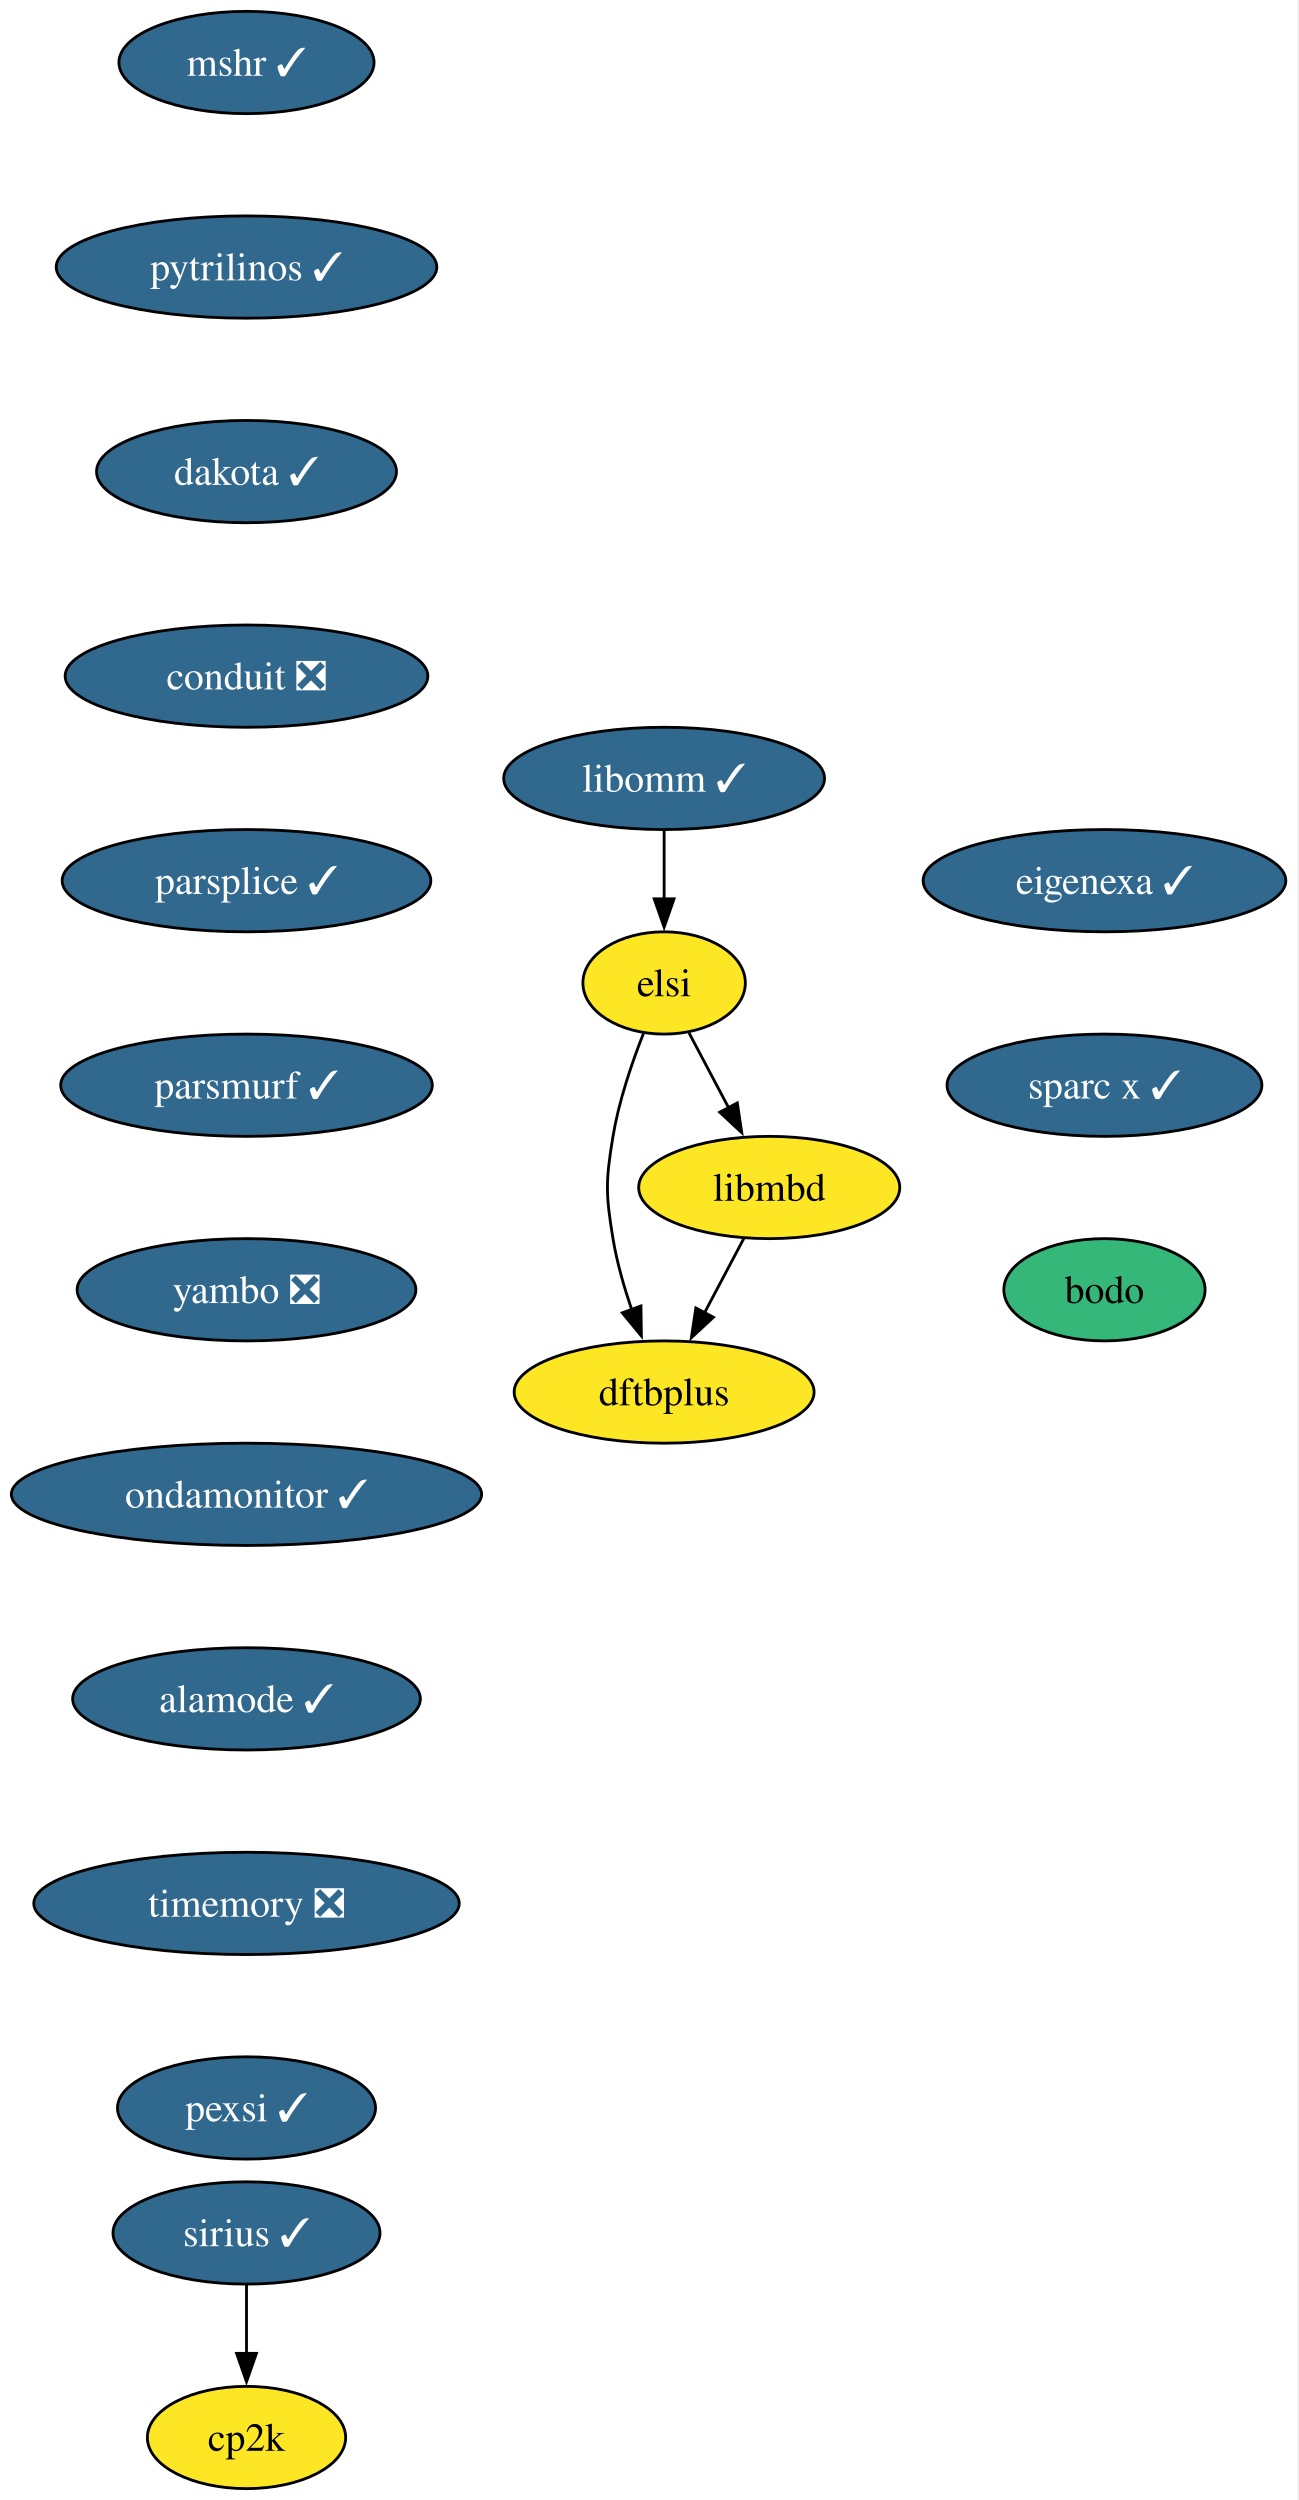
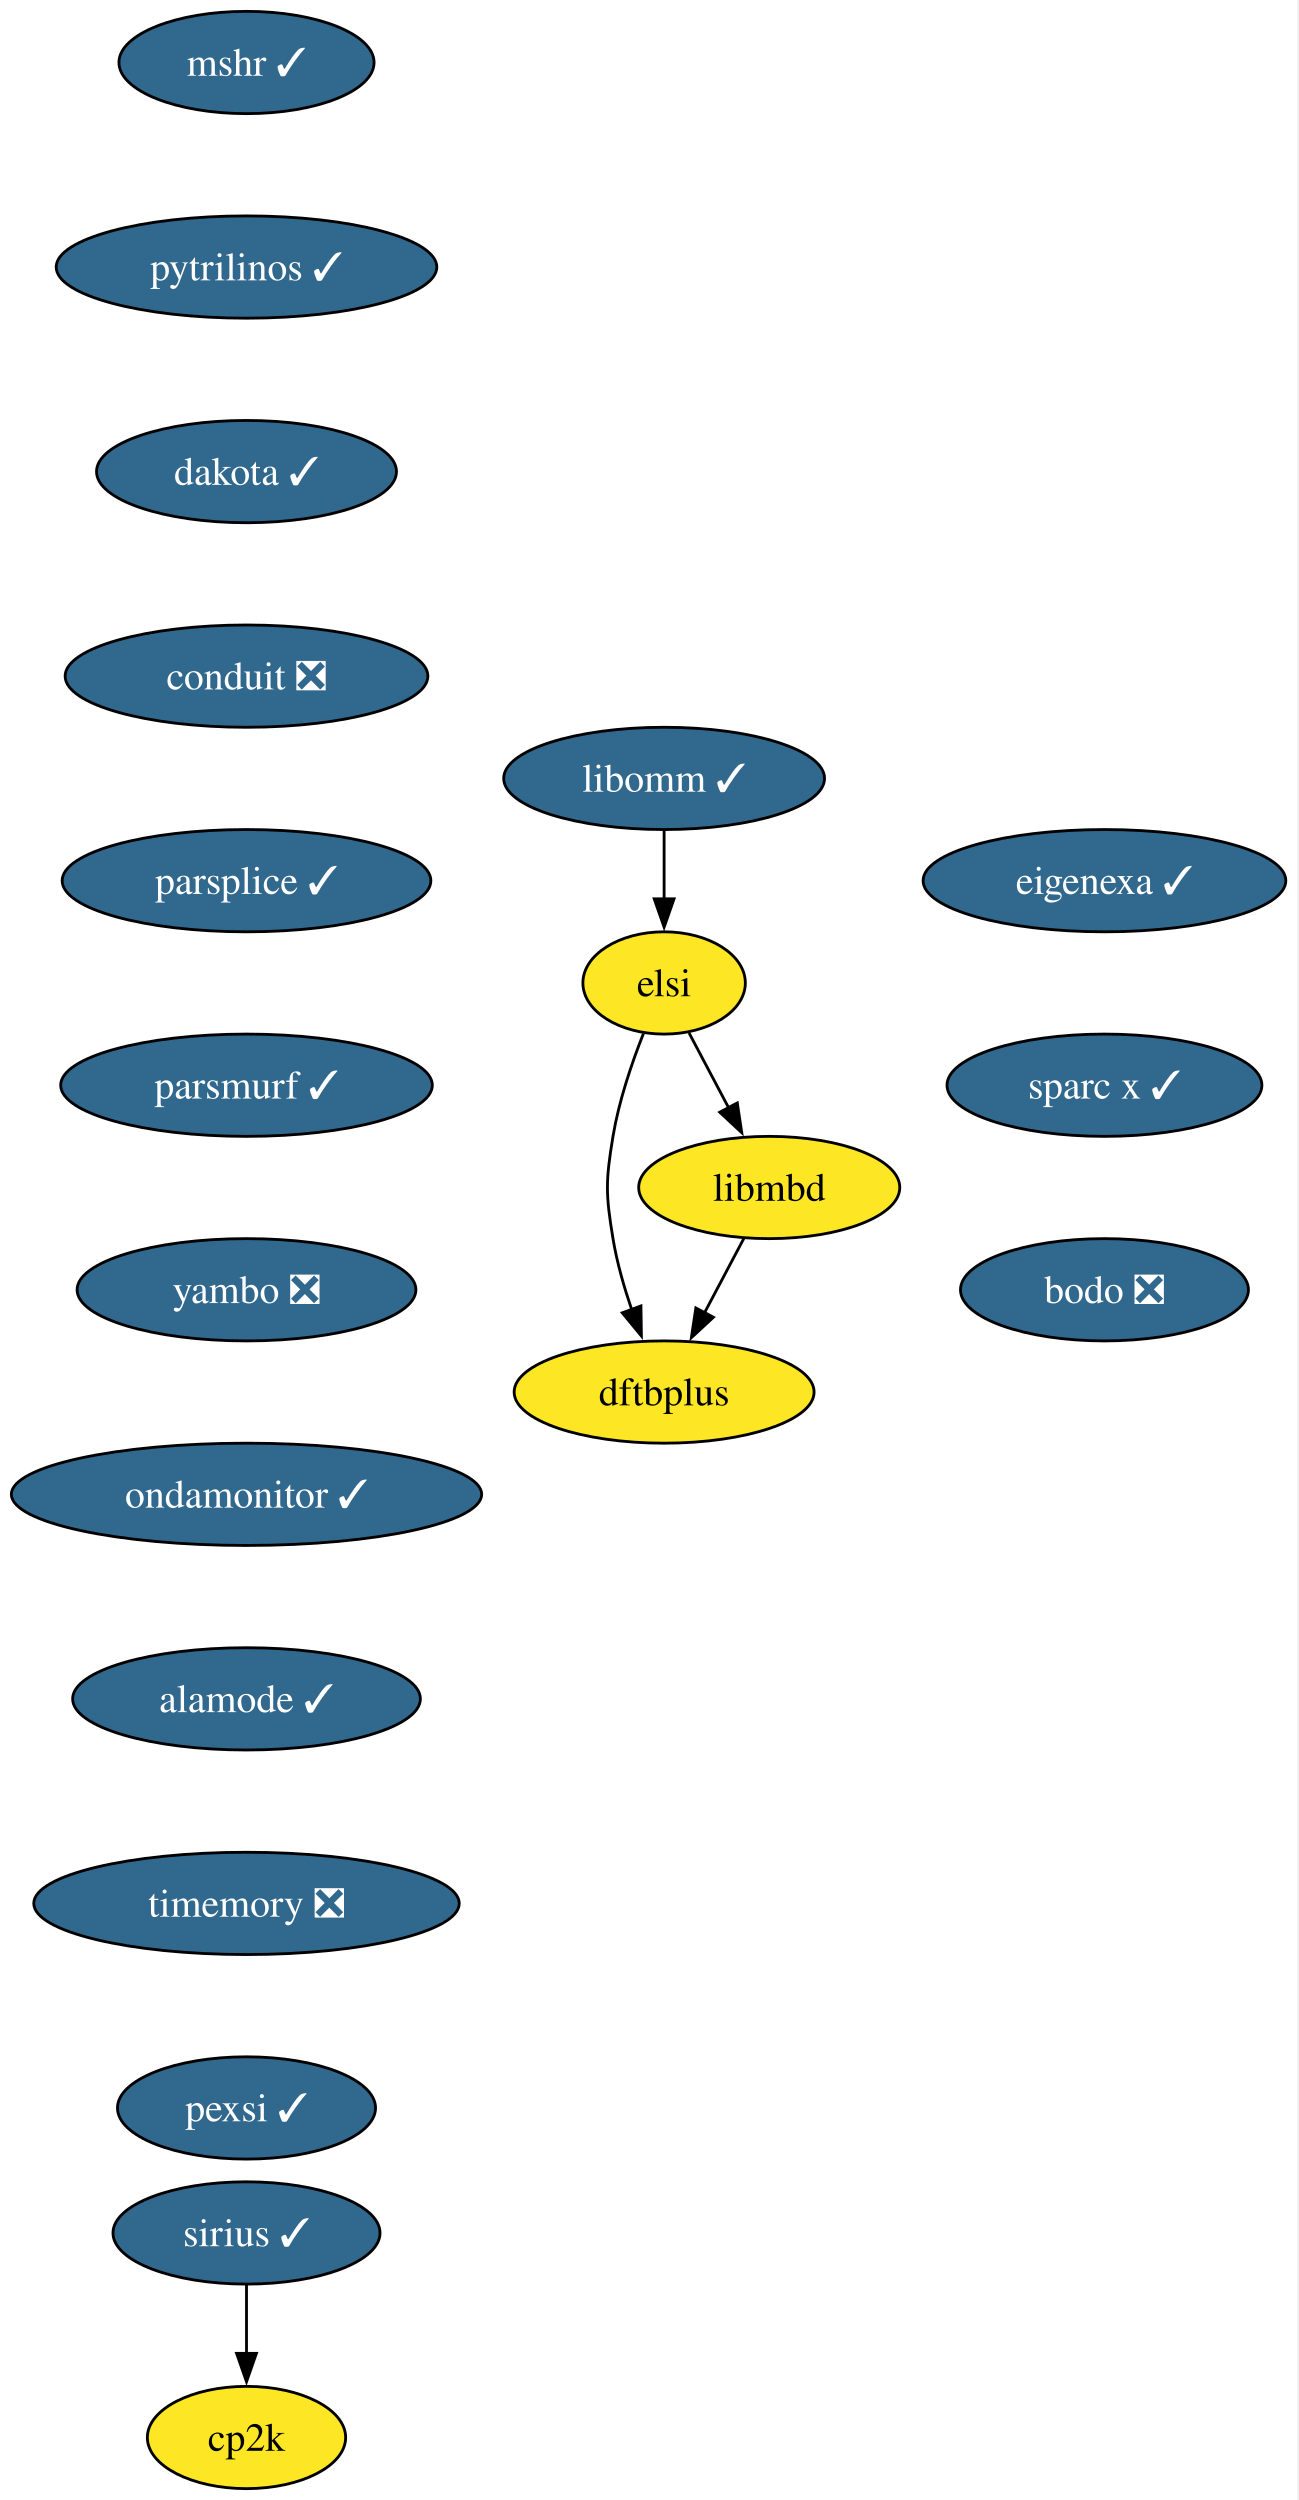
<svg xmlns="http://www.w3.org/2000/svg" xmlns:xlink="http://www.w3.org/1999/xlink" width="457pt" height="880pt" viewBox="0.00 0.00 457.00 880.00">
  <g id="graph0" class="graph" transform="scale(1 1) rotate(0) translate(4 876)">
    <polygon fill="white" stroke="none" points="-4,4 -4,-876 452.61,-876 452.61,4 -4,4" />
    <g id="node1" class="node">
      <g id="a_node1">
        <a xlink:href="https://github.com/conda-forge/mshr-feedstock/pull/37" xlink:title="mshr ✓">
          <ellipse fill="#31688e" stroke="black" cx="82.77" cy="-854" rx="44.9" ry="18" />
          <text xml:space="preserve" text-anchor="middle" x="82.77" y="-849.33" font-family="Times,serif" font-size="14.00" fill="white">mshr ✓</text>
        </a>
      </g>
    </g>
    <g id="node2" class="node">
      <g id="a_node2">
        <a xlink:href="https://github.com/conda-forge/pytrilinos-feedstock/pull/56" xlink:title="pytrilinos ✓">
          <ellipse fill="#31688e" stroke="black" cx="82.77" cy="-782" rx="66.99" ry="18" />
          <text xml:space="preserve" text-anchor="middle" x="82.77" y="-777.33" font-family="Times,serif" font-size="14.00" fill="white">pytrilinos ✓</text>
        </a>
      </g>
    </g>
    <g id="node3" class="node">
      <g id="a_node3">
        <a xlink:href="https://github.com/conda-forge/dakota-feedstock/pull/49" xlink:title="dakota ✓">
          <ellipse fill="#31688e" stroke="black" cx="82.77" cy="-710" rx="52.79" ry="18" />
          <text xml:space="preserve" text-anchor="middle" x="82.77" y="-705.33" font-family="Times,serif" font-size="14.00" fill="white">dakota ✓</text>
        </a>
      </g>
    </g>
    <g id="node4" class="node">
      <g id="a_node4">
        <a xlink:href="https://github.com/conda-forge/conduit-feedstock/pull/56" xlink:title="conduit ❎">
          <ellipse fill="#31688e" stroke="black" cx="82.77" cy="-638" rx="63.84" ry="18" />
          <text xml:space="preserve" text-anchor="middle" x="82.77" y="-633.33" font-family="Times,serif" font-size="14.00" fill="white">conduit ❎</text>
        </a>
      </g>
    </g>
    <g id="node6" class="node">
      <g id="a_node6">
        <a xlink:href="https://github.com/conda-forge/parsplice-feedstock/pull/13" xlink:title="parsplice ✓">
          <ellipse fill="#31688e" stroke="black" cx="82.77" cy="-566" rx="64.89" ry="18" />
          <text xml:space="preserve" text-anchor="middle" x="82.77" y="-561.33" font-family="Times,serif" font-size="14.00" fill="white">parsplice ✓</text>
        </a>
      </g>
    </g>
    <g id="node5" class="node">
      <g id="a_node5">
        <a xlink:href="https://github.com/conda-forge/cp2k-feedstock" xlink:title="cp2k">
          <ellipse fill="#fde725" stroke="black" cx="82.77" cy="-18" rx="34.9" ry="18" />
          <text xml:space="preserve" text-anchor="middle" x="82.77" y="-13.32" font-family="Times,serif" font-size="14.00">cp2k</text>
        </a>
      </g>
    </g>
    <g id="node7" class="node">
      <g id="a_node7">
        <a xlink:href="https://github.com/conda-forge/parsmurf-feedstock/pull/4" xlink:title="parsmurf ✓">
          <ellipse fill="#31688e" stroke="black" cx="82.77" cy="-494" rx="65.41" ry="18" />
          <text xml:space="preserve" text-anchor="middle" x="82.77" y="-489.32" font-family="Times,serif" font-size="14.00" fill="white">parsmurf ✓</text>
        </a>
      </g>
    </g>
    <g id="node10" class="node">
      <g id="a_node10">
        <a xlink:href="https://github.com/conda-forge/yambo-feedstock/pull/47" xlink:title="yambo ❎">
          <ellipse fill="#31688e" stroke="black" cx="82.77" cy="-422" rx="59.63" ry="18" />
          <text xml:space="preserve" text-anchor="middle" x="82.77" y="-417.32" font-family="Times,serif" font-size="14.00" fill="white">yambo ❎</text>
        </a>
      </g>
    </g>
    <g id="node8" class="node">
      <g id="a_node8">
        <a xlink:href="https://github.com/conda-forge/dftbplus-feedstock" xlink:title="dftbplus">
          <ellipse fill="#fde725" stroke="black" cx="229.77" cy="-386" rx="52.79" ry="18" />
          <text xml:space="preserve" text-anchor="middle" x="229.77" y="-381.32" font-family="Times,serif" font-size="14.00">dftbplus</text>
        </a>
      </g>
    </g>
    <g id="node9" class="node">
      <g id="a_node9">
        <a xlink:href="https://github.com/conda-forge/libmbd-feedstock" xlink:title="libmbd">
          <ellipse fill="#fde725" stroke="black" cx="266.77" cy="-458" rx="45.95" ry="18" />
          <text xml:space="preserve" text-anchor="middle" x="266.77" y="-453.32" font-family="Times,serif" font-size="14.00">libmbd</text>
        </a>
      </g>
    </g>
    <g id="edge6" class="edge">
      <path fill="none" stroke="black" d="M257.82,-440.05C253.64,-432.14 248.56,-422.54 243.88,-413.69" />
      <polygon fill="black" stroke="black" points="247.12,-412.33 239.36,-405.13 240.94,-415.6 247.12,-412.33" />
    </g>
    <g id="node12" class="node">
      <g id="a_node12">
        <a xlink:href="https://github.com/conda-forge/ondamonitor-feedstock/pull/12" xlink:title="ondamonitor ✓">
          <ellipse fill="#31688e" stroke="black" cx="82.77" cy="-350" rx="82.77" ry="18" />
          <text xml:space="preserve" text-anchor="middle" x="82.77" y="-345.32" font-family="Times,serif" font-size="14.00" fill="white">ondamonitor ✓</text>
        </a>
      </g>
    </g>
    <g id="node11" class="node">
      <g id="a_node11">
        <a xlink:href="https://github.com/conda-forge/sirius-feedstock/pull/30" xlink:title="sirius ✓">
          <ellipse fill="#31688e" stroke="black" cx="82.77" cy="-90" rx="47" ry="18" />
          <text xml:space="preserve" text-anchor="middle" x="82.77" y="-85.33" font-family="Times,serif" font-size="14.00" fill="white">sirius ✓</text>
        </a>
      </g>
    </g>
    <g id="edge8" class="edge">
      <path fill="none" stroke="black" d="M82.77,-71.7C82.77,-64.41 82.77,-55.73 82.77,-47.54" />
      <polygon fill="black" stroke="black" points="86.27,-47.62 82.77,-37.62 79.27,-47.62 86.27,-47.62" />
    </g>
    <g id="node13" class="node">
      <g id="a_node13">
        <a xlink:href="https://github.com/conda-forge/alamode-feedstock/pull/12" xlink:title="alamode ✓">
          <ellipse fill="#31688e" stroke="black" cx="82.77" cy="-278" rx="61.2" ry="18" />
          <text xml:space="preserve" text-anchor="middle" x="82.77" y="-273.32" font-family="Times,serif" font-size="14.00" fill="white">alamode ✓</text>
        </a>
      </g>
    </g>
    <g id="node14" class="node">
      <g id="a_node14">
        <a xlink:href="https://github.com/conda-forge/timemory-feedstock/pull/20" xlink:title="timemory ❎">
          <ellipse fill="#31688e" stroke="black" cx="82.77" cy="-206" rx="74.88" ry="18" />
          <text xml:space="preserve" text-anchor="middle" x="82.77" y="-201.33" font-family="Times,serif" font-size="14.00" fill="white">timemory ❎</text>
        </a>
      </g>
    </g>
    <g id="node15" class="node">
      <g id="a_node15">
        <a xlink:href="https://github.com/conda-forge/pexsi-feedstock/pull/10" xlink:title="pexsi ✓">
          <ellipse fill="#31688e" stroke="black" cx="82.77" cy="-134" rx="45.42" ry="18" />
          <text xml:space="preserve" text-anchor="middle" x="82.77" y="-129.32" font-family="Times,serif" font-size="14.00" fill="white">pexsi ✓</text>
        </a>
      </g>
    </g>
    <g id="node16" class="node">
      <g id="a_node16">
        <a xlink:href="https://github.com/conda-forge/libomm-feedstock/pull/6" xlink:title="libomm ✓">
          <ellipse fill="#31688e" stroke="black" cx="229.77" cy="-602" rx="56.47" ry="18" />
          <text xml:space="preserve" text-anchor="middle" x="229.77" y="-597.33" font-family="Times,serif" font-size="14.00" fill="white">libomm ✓</text>
        </a>
      </g>
    </g>
    <g id="node17" class="node">
      <g id="a_node17">
        <a xlink:href="https://github.com/conda-forge/elsi-feedstock" xlink:title="elsi">
          <ellipse fill="#fde725" stroke="black" cx="229.77" cy="-530" rx="28.59" ry="18" />
          <text xml:space="preserve" text-anchor="middle" x="229.77" y="-525.33" font-family="Times,serif" font-size="14.00">elsi</text>
        </a>
      </g>
    </g>
    <g id="edge13" class="edge">
      <path fill="none" stroke="black" d="M229.77,-583.7C229.77,-576.41 229.77,-567.73 229.77,-559.54" />
      <polygon fill="black" stroke="black" points="233.27,-559.62 229.77,-549.62 226.27,-559.62 233.27,-559.62" />
    </g>
    <g id="edge14" class="edge">
      <path fill="none" stroke="black" d="M222.48,-512.18C218.44,-501.94 213.83,-488.46 211.77,-476 209.17,-460.21 209.17,-455.79 211.77,-440 213.15,-431.66 215.67,-422.87 218.4,-414.89" />
      <polygon fill="black" stroke="black" points="221.61,-416.31 221.77,-405.72 215.04,-413.89 221.61,-416.31" />
    </g>
    <g id="edge15" class="edge">
      <path fill="none" stroke="black" d="M238.54,-512.41C242.72,-504.51 247.82,-494.85 252.54,-485.94" />
      <polygon fill="black" stroke="black" points="255.53,-487.77 257.1,-477.29 249.34,-484.5 255.53,-487.77" />
    </g>
    <g id="node18" class="node">
      <g id="a_node18">
        <a xlink:href="https://github.com/conda-forge/eigenexa-feedstock/pull/3" xlink:title="eigenexa ✓">
          <ellipse fill="#31688e" stroke="black" cx="384.77" cy="-566" rx="63.84" ry="18" />
          <text xml:space="preserve" text-anchor="middle" x="384.77" y="-561.33" font-family="Times,serif" font-size="14.00" fill="white">eigenexa ✓</text>
        </a>
      </g>
    </g>
    <g id="node19" class="node">
      <g id="a_node19">
        <a xlink:href="https://github.com/conda-forge/sparc-x-feedstock/pull/9" xlink:title="sparc x ✓">
          <ellipse fill="#31688e" stroke="black" cx="384.77" cy="-494" rx="55.42" ry="18" />
          <text xml:space="preserve" text-anchor="middle" x="384.77" y="-489.32" font-family="Times,serif" font-size="14.00" fill="white">sparc x ✓</text>
        </a>
      </g>
    </g>
    <g id="node20" class="node">
      <g id="a_node20">
-         <a xlink:href="https://github.com/conda-forge/bodo-feedstock" xlink:title="bodo">
-           <ellipse fill="#35b779" stroke="black" cx="384.77" cy="-422" rx="35.42" ry="18" />
-           <text xml:space="preserve" text-anchor="middle" x="384.77" y="-417.32" font-family="Times,serif" font-size="14.00">bodo</text>
+         <a xlink:href="https://github.com/conda-forge/bodo-feedstock/pull/45" xlink:title="bodo ❎">
+           <ellipse fill="#31688e" stroke="black" cx="384.77" cy="-422" rx="50.68" ry="18" />
+           <text xml:space="preserve" text-anchor="middle" x="384.77" y="-417.32" font-family="Times,serif" font-size="14.00" fill="white">bodo ❎</text>
        </a>
      </g>
    </g>
  </g>
</svg>
